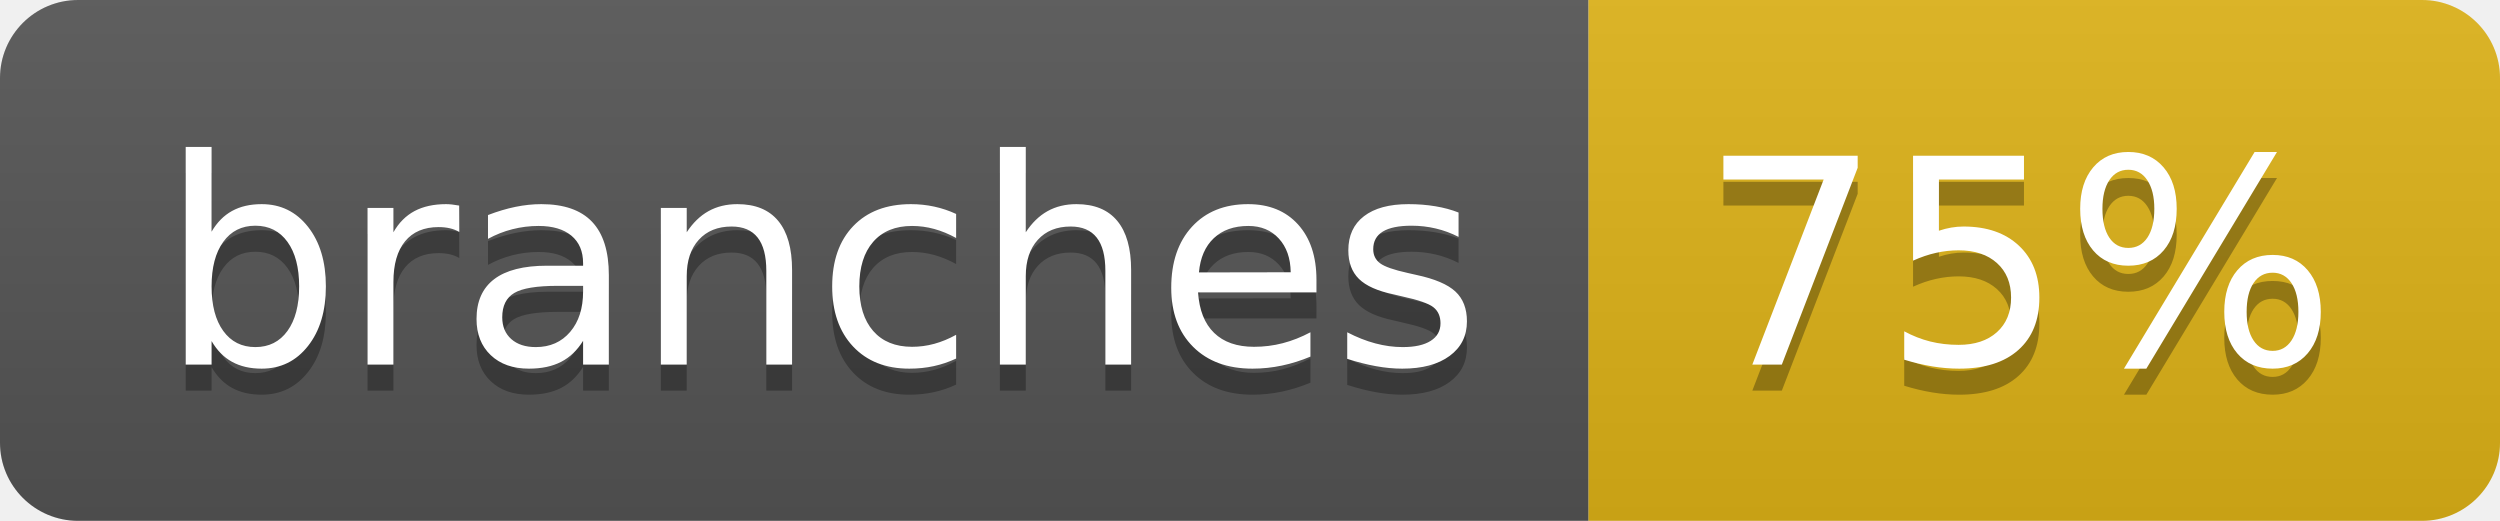
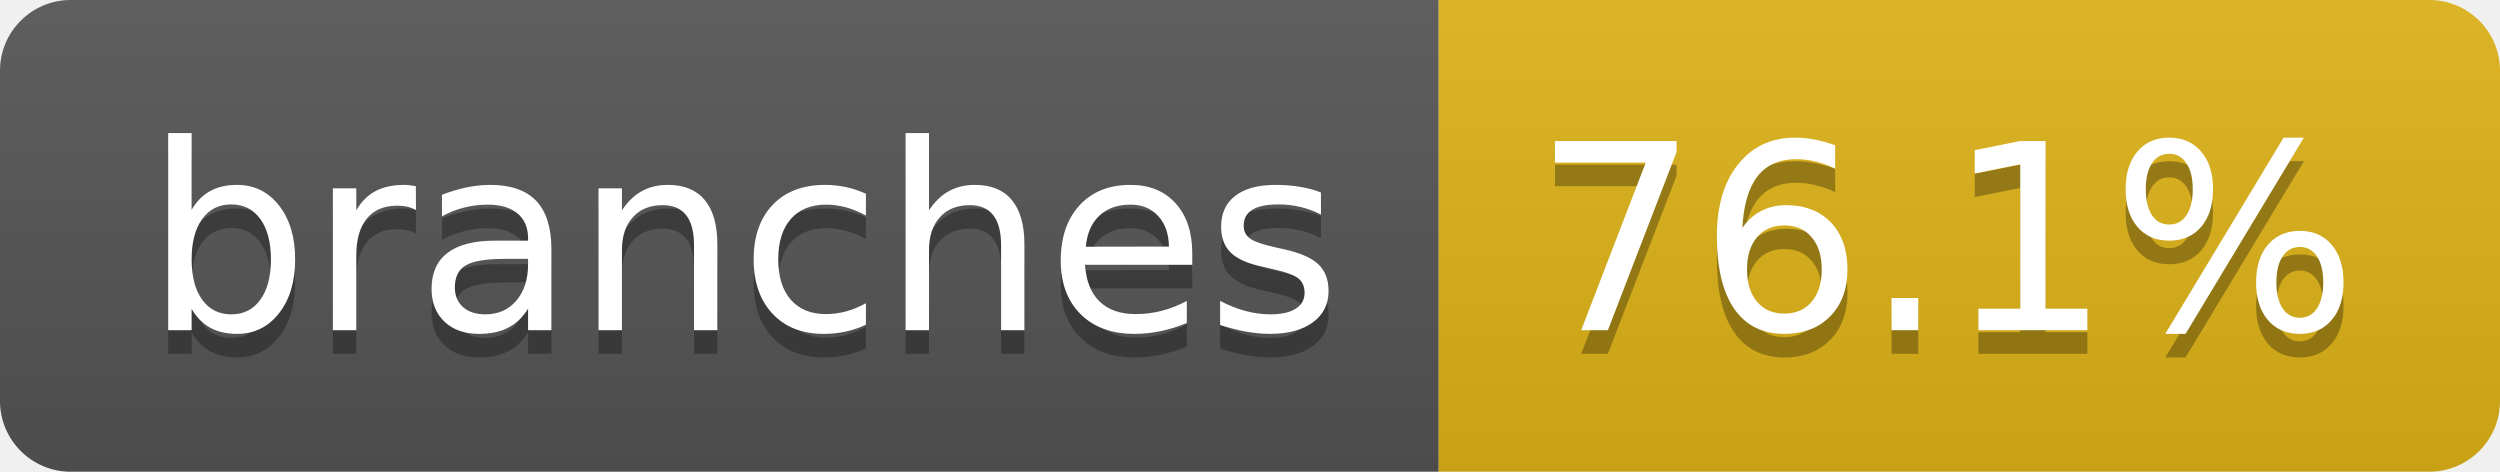
- <svg xmlns="http://www.w3.org/2000/svg" width="96" height="20" role="img" aria-label="branches: 75%">
+ <svg xmlns="http://www.w3.org/2000/svg" width="106" height="20" role="img" aria-label="branches: 76.1%">
  <linearGradient id="s" x2="0" y2="100%">
    <stop offset="0" stop-color="#bbb" stop-opacity=".1" />
    <stop offset="1" stop-opacity=".1" />
  </linearGradient>
  <clipPath id="r">
-     <rect width="96" height="20" rx="3" fill="#fff" />
+     <rect width="106" height="20" rx="3" fill="#fff" />
  </clipPath>
  <g clip-path="url(#r)">
    <rect width="61" height="20" fill="#555" />
-     <rect x="61" width="35" height="20" fill="#dfb317" />
-     <rect width="96" height="20" fill="url(#s)" />
+     <rect x="61" width="45" height="20" fill="#dfb317" />
+     <rect width="106" height="20" fill="url(#s)" />
  </g>
  <g fill="#fff" text-anchor="middle" font-family="Verdana,Geneva,DejaVu Sans,sans-serif" text-rendering="geometricPrecision" font-size="110">
    <text aria-hidden="true" x="315" y="150" fill="#010101" fill-opacity=".3" transform="scale(.1)" textLength="507">branches</text>
    <text x="315" y="140" transform="scale(.1)" fill="#fff" textLength="507">branches</text>
-     <text aria-hidden="true" x="775" y="150" fill="#010101" fill-opacity=".3" transform="scale(.1)" textLength="245">75%</text>
-     <text x="775" y="140" transform="scale(.1)" fill="#fff" textLength="245">75%</text>
+     <text aria-hidden="true" x="825" y="150" fill="#010101" fill-opacity=".3" transform="scale(.1)" textLength="350">76.1%</text>
+     <text x="825" y="140" transform="scale(.1)" fill="#fff" textLength="350">76.1%</text>
  </g>
</svg>
